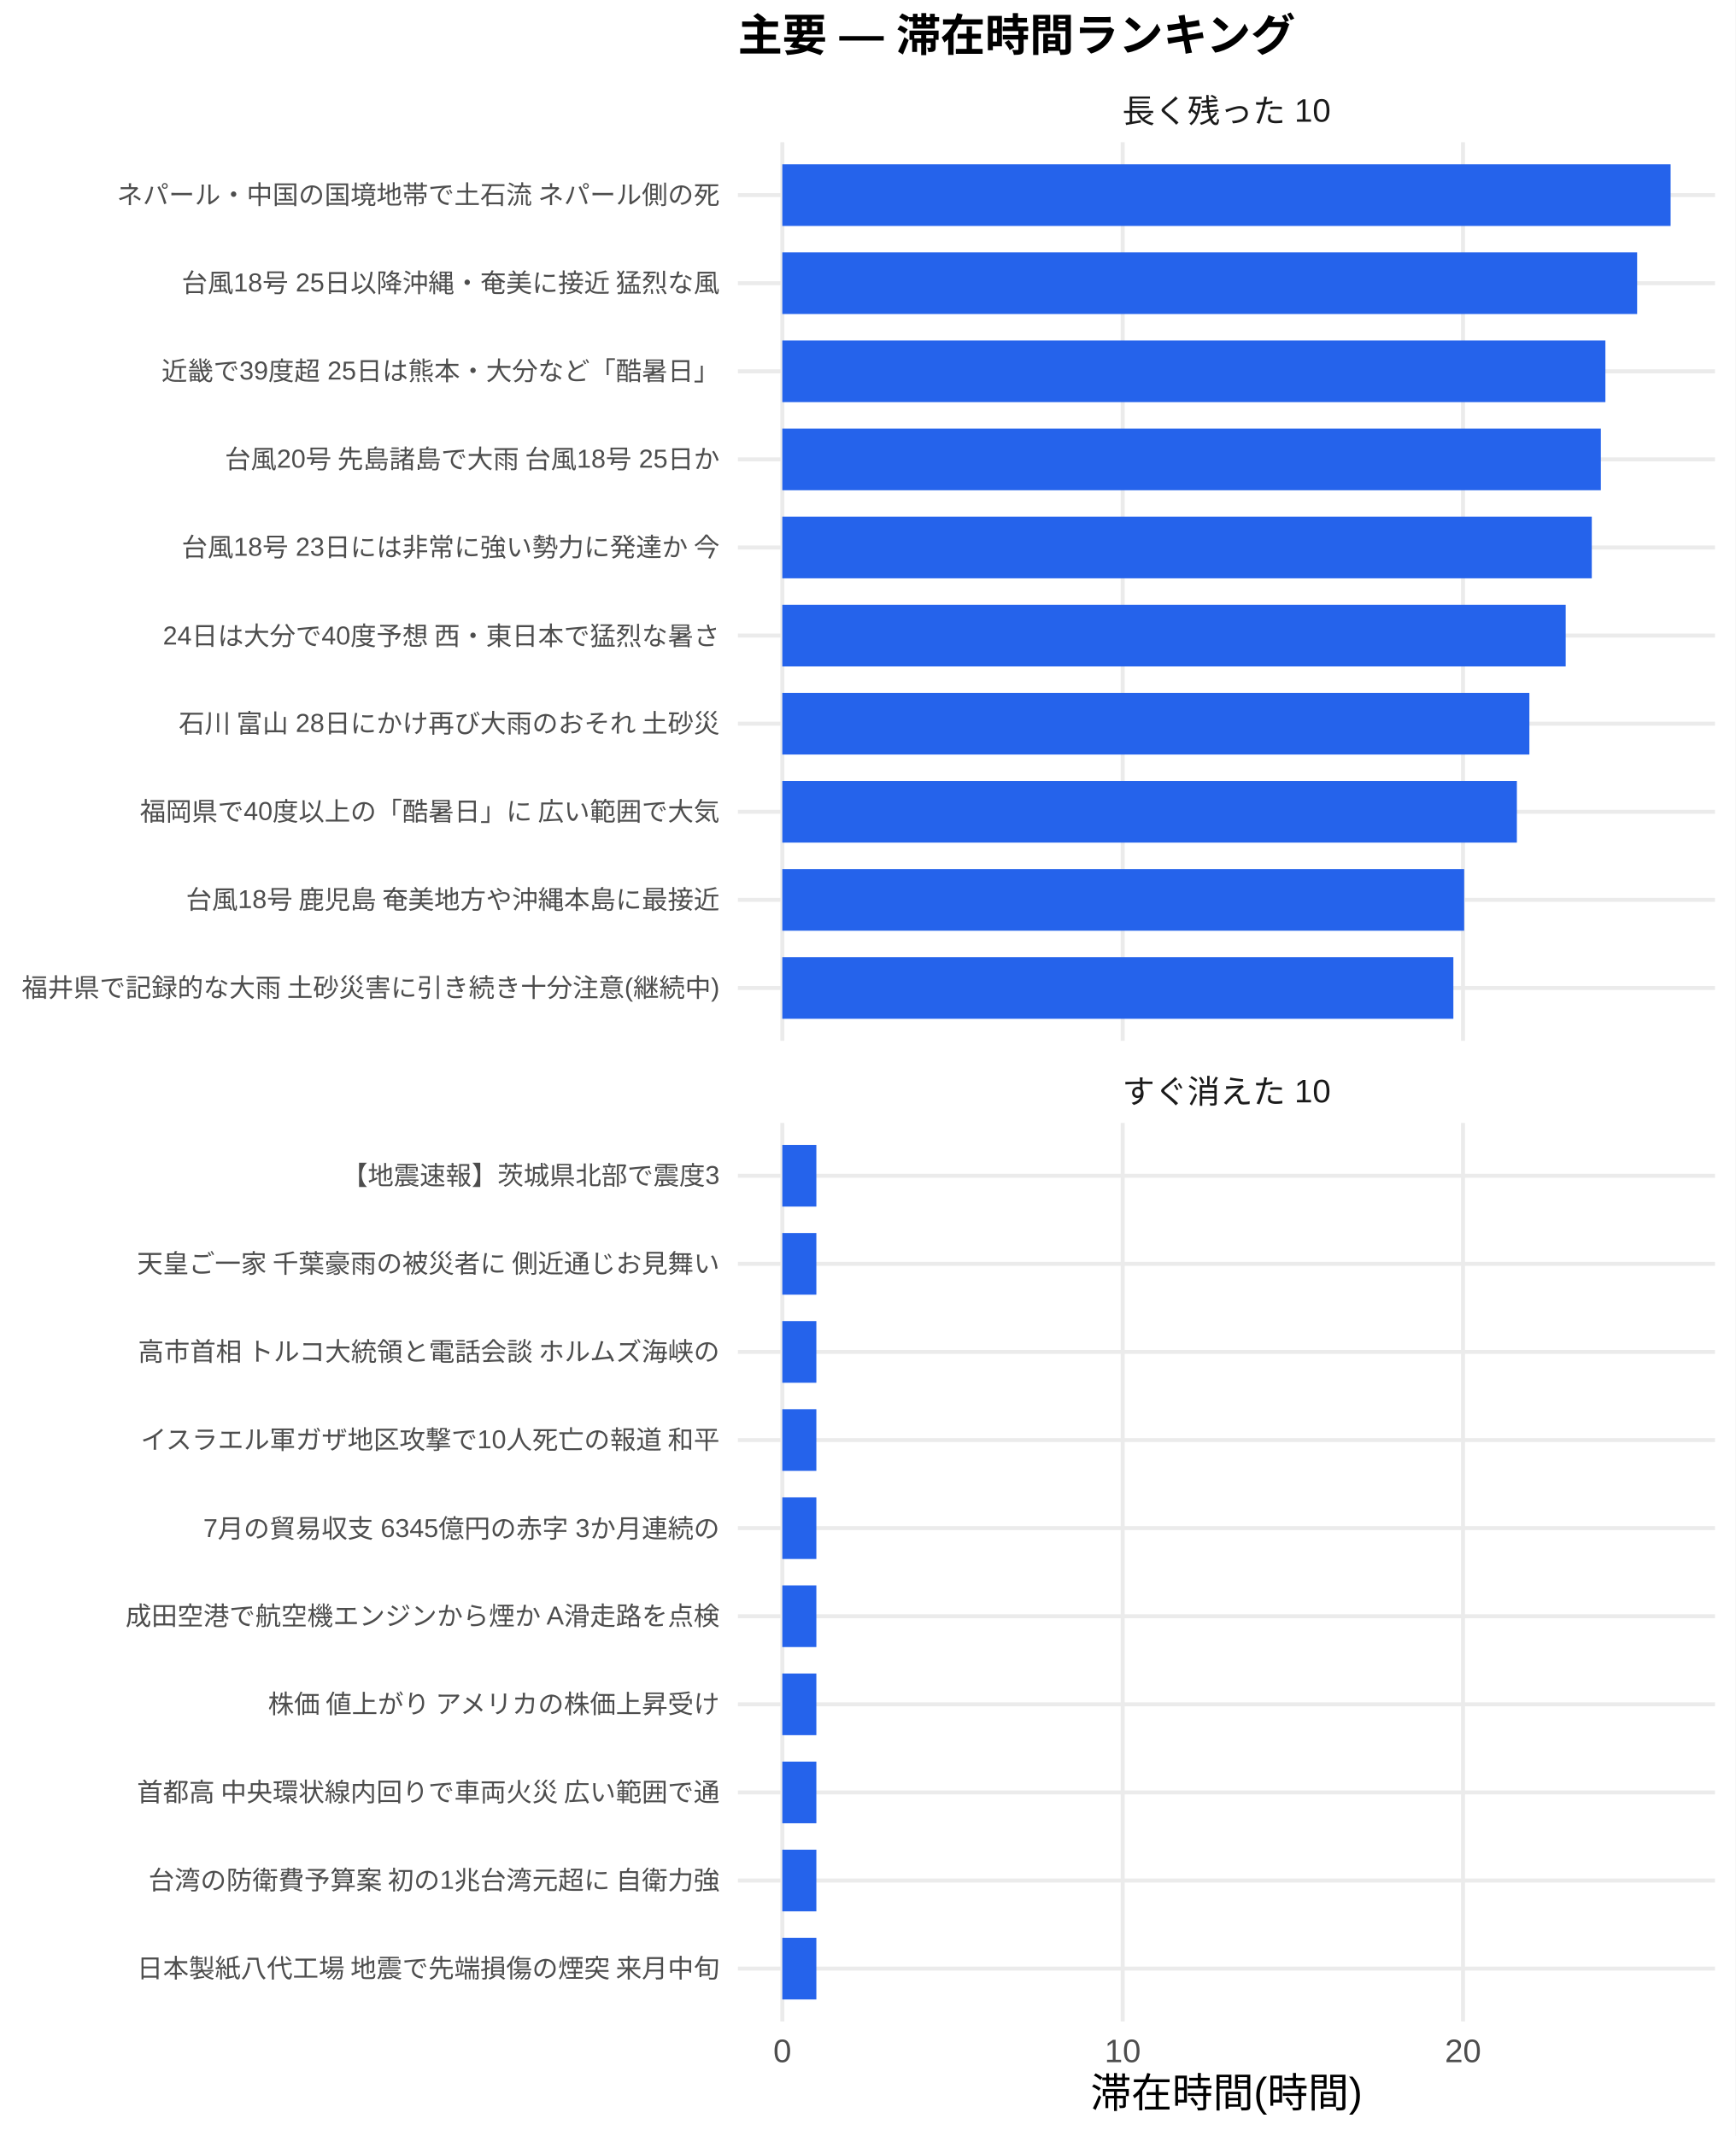
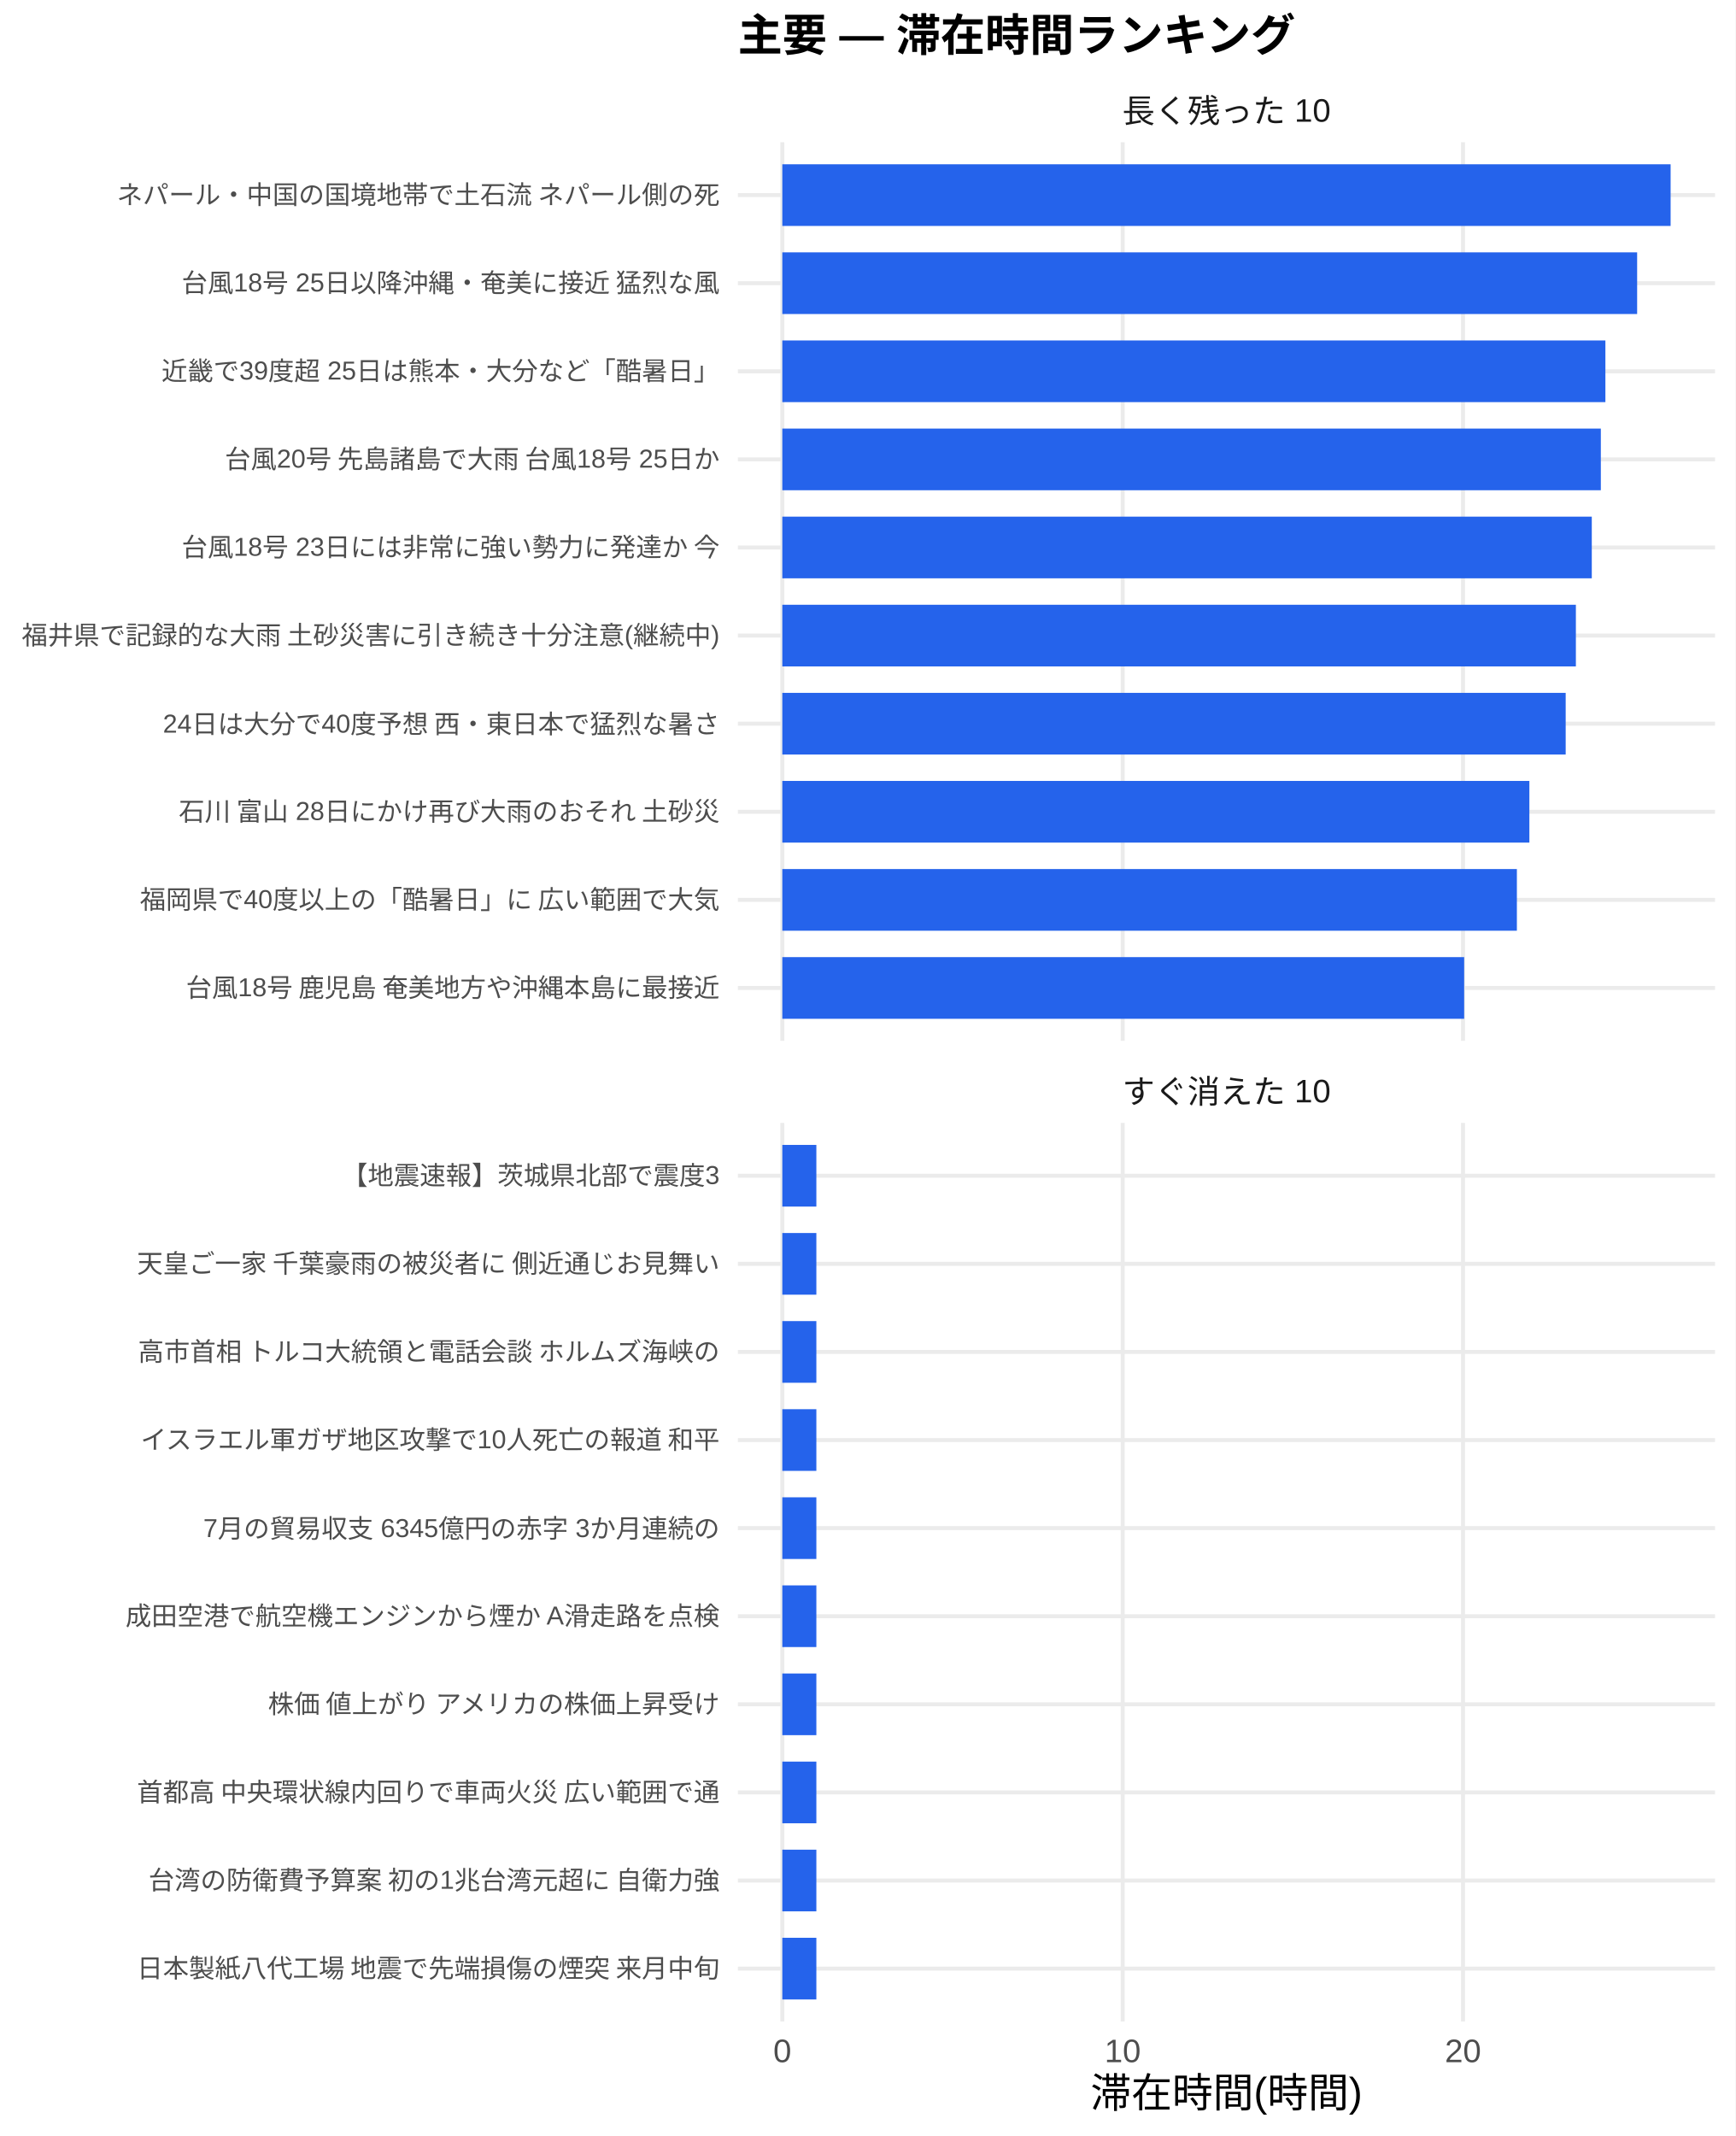
<svg xmlns="http://www.w3.org/2000/svg" width="468.00pt" height="576.00pt" viewBox="0 0 468.00 576.00">
  <g class="svglite">
    <defs>
      <style type="text/css">
    .svglite line, .svglite polyline, .svglite polygon, .svglite path, .svglite rect, .svglite circle {
      fill: none;
      stroke: #000000;
      stroke-linecap: round;
      stroke-linejoin: round;
      stroke-miterlimit: 10.00;
    }
    .svglite text {
      white-space: pre;
    }
    .svglite g.glyphgroup path {
      fill: inherit;
      stroke: none;
    }
  </style>
    </defs>
    <rect width="100%" height="100%" style="stroke: none; fill: #FFFFFF;" />
    <defs>
      <clipPath id="cpMC4wMHw0NjguMDB8MC4wMHw1NzYuMDA=">
        <rect x="0.00" y="0.00" width="468.00" height="576.00" />
      </clipPath>
    </defs>
    <g clip-path="url(#cpMC4wMHw0NjguMDB8MC4wMHw1NzYuMDA=)">
      <rect x="0" y="0.00" width="468.00" height="576.00" style="stroke-width: 1.07; stroke: none; fill: #FFFFFF;" />
    </g>
    <defs>
      <clipPath id="cpMTk5LjAwfDQ2Mi41MnwzOC4zNnwyODAuNjc=">
        <rect x="199.00" y="38.36" width="263.52" height="242.31" />
      </clipPath>
    </defs>
    <g clip-path="url(#cpMTk5LjAwfDQ2Mi41MnwzOC4zNnwyODAuNjc=)">
      <polyline points="199.00,266.42 462.52,266.42 " style="stroke-width: 1.07; stroke: #EBEBEB; stroke-linecap: butt;" />
      <polyline points="199.00,242.66 462.52,242.66 " style="stroke-width: 1.07; stroke: #EBEBEB; stroke-linecap: butt;" />
      <polyline points="199.00,218.91 462.52,218.91 " style="stroke-width: 1.07; stroke: #EBEBEB; stroke-linecap: butt;" />
      <polyline points="199.00,195.15 462.52,195.15 " style="stroke-width: 1.07; stroke: #EBEBEB; stroke-linecap: butt;" />
      <polyline points="199.00,171.39 462.52,171.39 " style="stroke-width: 1.07; stroke: #EBEBEB; stroke-linecap: butt;" />
      <polyline points="199.00,147.64 462.52,147.64 " style="stroke-width: 1.07; stroke: #EBEBEB; stroke-linecap: butt;" />
      <polyline points="199.00,123.88 462.52,123.88 " style="stroke-width: 1.07; stroke: #EBEBEB; stroke-linecap: butt;" />
      <polyline points="199.00,100.13 462.52,100.13 " style="stroke-width: 1.07; stroke: #EBEBEB; stroke-linecap: butt;" />
      <polyline points="199.00,76.37 462.52,76.37 " style="stroke-width: 1.07; stroke: #EBEBEB; stroke-linecap: butt;" />
      <polyline points="199.00,52.61 462.52,52.61 " style="stroke-width: 1.07; stroke: #EBEBEB; stroke-linecap: butt;" />
      <polyline points="210.98,280.67 210.98,38.36 " style="stroke-width: 1.07; stroke: #EBEBEB; stroke-linecap: butt;" />
      <polyline points="302.77,280.67 302.77,38.36 " style="stroke-width: 1.07; stroke: #EBEBEB; stroke-linecap: butt;" />
      <polyline points="394.55,280.67 394.55,38.36 " style="stroke-width: 1.07; stroke: #EBEBEB; stroke-linecap: butt;" />
      <rect x="210.98" y="44.30" width="239.56" height="16.63" style="stroke-width: 1.07; stroke: none; stroke-linecap: butt; stroke-linejoin: miter; fill: #2563EB;" />
      <rect x="210.98" y="68.05" width="230.53" height="16.63" style="stroke-width: 1.07; stroke: none; stroke-linecap: butt; stroke-linejoin: miter; fill: #2563EB;" />
      <rect x="210.98" y="91.81" width="221.97" height="16.63" style="stroke-width: 1.07; stroke: none; stroke-linecap: butt; stroke-linejoin: miter; fill: #2563EB;" />
      <rect x="210.98" y="115.57" width="220.74" height="16.63" style="stroke-width: 1.07; stroke: none; stroke-linecap: butt; stroke-linejoin: miter; fill: #2563EB;" />
      <rect x="210.98" y="139.32" width="218.30" height="16.63" style="stroke-width: 1.07; stroke: none; stroke-linecap: butt; stroke-linejoin: miter; fill: #2563EB;" />
-       <rect x="210.98" y="163.08" width="211.26" height="16.63" style="stroke-width: 1.07; stroke: none; stroke-linecap: butt; stroke-linejoin: miter; fill: #2563EB;" />
-       <rect x="210.98" y="186.84" width="201.47" height="16.63" style="stroke-width: 1.07; stroke: none; stroke-linecap: butt; stroke-linejoin: miter; fill: #2563EB;" />
-       <rect x="210.98" y="210.59" width="198.10" height="16.63" style="stroke-width: 1.07; stroke: none; stroke-linecap: butt; stroke-linejoin: miter; fill: #2563EB;" />
-       <rect x="210.98" y="234.35" width="183.88" height="16.63" style="stroke-width: 1.07; stroke: none; stroke-linecap: butt; stroke-linejoin: miter; fill: #2563EB;" />
-       <rect x="210.98" y="258.10" width="180.97" height="16.63" style="stroke-width: 1.07; stroke: none; stroke-linecap: butt; stroke-linejoin: miter; fill: #2563EB;" />
+       <rect x="210.98" y="163.08" width="214.01" height="16.63" style="stroke-width: 1.07; stroke: none; stroke-linecap: butt; stroke-linejoin: miter; fill: #2563EB;" />
+       <rect x="210.98" y="186.84" width="211.26" height="16.63" style="stroke-width: 1.07; stroke: none; stroke-linecap: butt; stroke-linejoin: miter; fill: #2563EB;" />
+       <rect x="210.98" y="210.59" width="201.47" height="16.63" style="stroke-width: 1.07; stroke: none; stroke-linecap: butt; stroke-linejoin: miter; fill: #2563EB;" />
+       <rect x="210.98" y="234.35" width="198.10" height="16.63" style="stroke-width: 1.07; stroke: none; stroke-linecap: butt; stroke-linejoin: miter; fill: #2563EB;" />
+       <rect x="210.98" y="258.10" width="183.88" height="16.63" style="stroke-width: 1.07; stroke: none; stroke-linecap: butt; stroke-linejoin: miter; fill: #2563EB;" />
    </g>
    <g clip-path="url(#cpMC4wMHw0NjguMDB8MC4wMHw1NzYuMDA=)">
</g>
    <defs>
      <clipPath id="cpMTk5LjAwfDQ2Mi41MnwzMDIuODB8NTQ1LjEy">
        <rect x="199.00" y="302.80" width="263.52" height="242.31" />
      </clipPath>
    </defs>
    <g clip-path="url(#cpMTk5LjAwfDQ2Mi41MnwzMDIuODB8NTQ1LjEy)">
      <polyline points="199.00,530.86 462.52,530.86 " style="stroke-width: 1.07; stroke: #EBEBEB; stroke-linecap: butt;" />
      <polyline points="199.00,507.11 462.52,507.11 " style="stroke-width: 1.07; stroke: #EBEBEB; stroke-linecap: butt;" />
      <polyline points="199.00,483.35 462.52,483.35 " style="stroke-width: 1.07; stroke: #EBEBEB; stroke-linecap: butt;" />
      <polyline points="199.00,459.59 462.52,459.59 " style="stroke-width: 1.07; stroke: #EBEBEB; stroke-linecap: butt;" />
      <polyline points="199.00,435.84 462.52,435.84 " style="stroke-width: 1.07; stroke: #EBEBEB; stroke-linecap: butt;" />
      <polyline points="199.00,412.08 462.52,412.08 " style="stroke-width: 1.07; stroke: #EBEBEB; stroke-linecap: butt;" />
      <polyline points="199.00,388.33 462.52,388.33 " style="stroke-width: 1.07; stroke: #EBEBEB; stroke-linecap: butt;" />
      <polyline points="199.00,364.57 462.52,364.57 " style="stroke-width: 1.07; stroke: #EBEBEB; stroke-linecap: butt;" />
      <polyline points="199.00,340.81 462.52,340.81 " style="stroke-width: 1.07; stroke: #EBEBEB; stroke-linecap: butt;" />
      <polyline points="199.00,317.06 462.52,317.06 " style="stroke-width: 1.07; stroke: #EBEBEB; stroke-linecap: butt;" />
      <polyline points="210.98,545.12 210.98,302.80 " style="stroke-width: 1.07; stroke: #EBEBEB; stroke-linecap: butt;" />
      <polyline points="302.77,545.12 302.77,302.80 " style="stroke-width: 1.07; stroke: #EBEBEB; stroke-linecap: butt;" />
      <polyline points="394.55,545.12 394.55,302.80 " style="stroke-width: 1.07; stroke: #EBEBEB; stroke-linecap: butt;" />
      <rect x="210.98" y="308.74" width="9.18" height="16.63" style="stroke-width: 1.07; stroke: none; stroke-linecap: butt; stroke-linejoin: miter; fill: #2563EB;" />
      <rect x="210.98" y="332.50" width="9.18" height="16.63" style="stroke-width: 1.07; stroke: none; stroke-linecap: butt; stroke-linejoin: miter; fill: #2563EB;" />
      <rect x="210.98" y="356.25" width="9.18" height="16.63" style="stroke-width: 1.07; stroke: none; stroke-linecap: butt; stroke-linejoin: miter; fill: #2563EB;" />
      <rect x="210.98" y="380.01" width="9.18" height="16.63" style="stroke-width: 1.07; stroke: none; stroke-linecap: butt; stroke-linejoin: miter; fill: #2563EB;" />
      <rect x="210.98" y="403.77" width="9.18" height="16.63" style="stroke-width: 1.07; stroke: none; stroke-linecap: butt; stroke-linejoin: miter; fill: #2563EB;" />
      <rect x="210.98" y="427.52" width="9.18" height="16.63" style="stroke-width: 1.07; stroke: none; stroke-linecap: butt; stroke-linejoin: miter; fill: #2563EB;" />
      <rect x="210.98" y="451.28" width="9.18" height="16.63" style="stroke-width: 1.07; stroke: none; stroke-linecap: butt; stroke-linejoin: miter; fill: #2563EB;" />
      <rect x="210.98" y="475.04" width="9.18" height="16.63" style="stroke-width: 1.07; stroke: none; stroke-linecap: butt; stroke-linejoin: miter; fill: #2563EB;" />
      <rect x="210.98" y="498.79" width="9.18" height="16.63" style="stroke-width: 1.07; stroke: none; stroke-linecap: butt; stroke-linejoin: miter; fill: #2563EB;" />
      <rect x="210.98" y="522.55" width="9.18" height="16.63" style="stroke-width: 1.07; stroke: none; stroke-linecap: butt; stroke-linejoin: miter; fill: #2563EB;" />
    </g>
    <g clip-path="url(#cpMC4wMHw0NjguMDB8MC4wMHw1NzYuMDA=)">
</g>
    <defs>
      <clipPath id="cpMTk5LjAwfDQ2Mi41MnwyODYuMTV8MzAyLjgw">
        <rect x="199.00" y="286.15" width="263.52" height="16.65" />
      </clipPath>
    </defs>
    <g clip-path="url(#cpMTk5LjAwfDQ2Mi41MnwyODYuMTV8MzAyLjgw)">
      <text x="330.76" y="297.50" text-anchor="middle" style="font-size: 8.80px;fill: #1A1A1A; font-family: &quot;Liberation Sans&quot;;" textLength="56.20px" lengthAdjust="spacingAndGlyphs">すぐ消えた 10</text>
    </g>
    <g clip-path="url(#cpMC4wMHw0NjguMDB8MC4wMHw1NzYuMDA=)">
</g>
    <defs>
      <clipPath id="cpMTk5LjAwfDQ2Mi41MnwyMS43MXwzOC4zNg==">
        <rect x="199.00" y="21.71" width="263.52" height="16.65" />
      </clipPath>
    </defs>
    <g clip-path="url(#cpMTk5LjAwfDQ2Mi41MnwyMS43MXwzOC4zNg==)">
      <text x="330.76" y="33.06" text-anchor="middle" style="font-size: 8.80px;fill: #1A1A1A; font-family: &quot;Liberation Sans&quot;;" textLength="56.20px" lengthAdjust="spacingAndGlyphs">長く残った 10</text>
    </g>
    <g clip-path="url(#cpMC4wMHw0NjguMDB8MC4wMHw1NzYuMDA=)">
      <text x="210.98" y="556.10" text-anchor="middle" style="font-size: 8.80px;fill: #4D4D4D; font-family: &quot;Liberation Sans&quot;;" textLength="4.89px" lengthAdjust="spacingAndGlyphs">0</text>
      <text x="302.77" y="556.10" text-anchor="middle" style="font-size: 8.80px;fill: #4D4D4D; font-family: &quot;Liberation Sans&quot;;" textLength="9.78px" lengthAdjust="spacingAndGlyphs">10</text>
      <text x="394.55" y="556.10" text-anchor="middle" style="font-size: 8.80px;fill: #4D4D4D; font-family: &quot;Liberation Sans&quot;;" textLength="9.78px" lengthAdjust="spacingAndGlyphs">20</text>
-       <text x="194.07" y="268.83" text-anchor="end" style="font-size: 7.00px;fill: #4D4D4D; font-family: &quot;Liberation Sans&quot;;" textLength="188.59px" lengthAdjust="spacingAndGlyphs">福井県で記録的な大雨 土砂災害に引き続き十分注意(継続中)</text>
-       <text x="194.07" y="245.07" text-anchor="end" style="font-size: 7.00px;fill: #4D4D4D; font-family: &quot;Liberation Sans&quot;;" textLength="146.59px" lengthAdjust="spacingAndGlyphs">台風18号 鹿児島 奄美地方や沖縄本島に最接近 </text>
-       <text x="194.07" y="221.31" text-anchor="end" style="font-size: 7.00px;fill: #4D4D4D; font-family: &quot;Liberation Sans&quot;;" textLength="156.72px" lengthAdjust="spacingAndGlyphs">福岡県で40度以上の「酷暑日」に 広い範囲で大気</text>
-       <text x="194.07" y="197.56" text-anchor="end" style="font-size: 7.00px;fill: #4D4D4D; font-family: &quot;Liberation Sans&quot;;" textLength="146.59px" lengthAdjust="spacingAndGlyphs">石川 富山 28日にかけ再び大雨のおそれ 土砂災</text>
-       <text x="194.07" y="173.80" text-anchor="end" style="font-size: 7.00px;fill: #4D4D4D; font-family: &quot;Liberation Sans&quot;;" textLength="150.50px" lengthAdjust="spacingAndGlyphs">24日は大分で40度予想 西・東日本で猛烈な暑さ</text>
+       <text x="194.07" y="268.83" text-anchor="end" style="font-size: 7.00px;fill: #4D4D4D; font-family: &quot;Liberation Sans&quot;;" textLength="146.59px" lengthAdjust="spacingAndGlyphs">台風18号 鹿児島 奄美地方や沖縄本島に最接近 </text>
+       <text x="194.07" y="245.07" text-anchor="end" style="font-size: 7.00px;fill: #4D4D4D; font-family: &quot;Liberation Sans&quot;;" textLength="156.72px" lengthAdjust="spacingAndGlyphs">福岡県で40度以上の「酷暑日」に 広い範囲で大気</text>
+       <text x="194.07" y="221.31" text-anchor="end" style="font-size: 7.00px;fill: #4D4D4D; font-family: &quot;Liberation Sans&quot;;" textLength="146.59px" lengthAdjust="spacingAndGlyphs">石川 富山 28日にかけ再び大雨のおそれ 土砂災</text>
+       <text x="194.07" y="197.56" text-anchor="end" style="font-size: 7.00px;fill: #4D4D4D; font-family: &quot;Liberation Sans&quot;;" textLength="150.50px" lengthAdjust="spacingAndGlyphs">24日は大分で40度予想 西・東日本で猛烈な暑さ</text>
+       <text x="194.07" y="173.80" text-anchor="end" style="font-size: 7.00px;fill: #4D4D4D; font-family: &quot;Liberation Sans&quot;;" textLength="188.59px" lengthAdjust="spacingAndGlyphs">福井県で記録的な大雨 土砂災害に引き続き十分注意(継続中)</text>
      <text x="194.07" y="150.05" text-anchor="end" style="font-size: 7.00px;fill: #4D4D4D; font-family: &quot;Liberation Sans&quot;;" textLength="145.44px" lengthAdjust="spacingAndGlyphs">台風18号 23日には非常に強い勢力に発達か 今</text>
      <text x="194.07" y="126.29" text-anchor="end" style="font-size: 7.00px;fill: #4D4D4D; font-family: &quot;Liberation Sans&quot;;" textLength="134.16px" lengthAdjust="spacingAndGlyphs">台風20号 先島諸島で大雨 台風18号 25日か</text>
      <text x="194.07" y="102.53" text-anchor="end" style="font-size: 7.00px;fill: #4D4D4D; font-family: &quot;Liberation Sans&quot;;" textLength="150.50px" lengthAdjust="spacingAndGlyphs">近畿で39度超 25日は熊本・大分など「酷暑日」</text>
      <text x="194.07" y="78.78" text-anchor="end" style="font-size: 7.00px;fill: #4D4D4D; font-family: &quot;Liberation Sans&quot;;" textLength="145.44px" lengthAdjust="spacingAndGlyphs">台風18号 25日以降沖縄・奄美に接近 猛烈な風</text>
      <text x="194.07" y="55.02" text-anchor="end" style="font-size: 7.00px;fill: #4D4D4D; font-family: &quot;Liberation Sans&quot;;" textLength="162.94px" lengthAdjust="spacingAndGlyphs">ネパール・中国の国境地帯で土石流 ネパール側の死</text>
      <text x="194.07" y="533.27" text-anchor="end" style="font-size: 7.00px;fill: #4D4D4D; font-family: &quot;Liberation Sans&quot;;" textLength="157.88px" lengthAdjust="spacingAndGlyphs">日本製紙八代工場 地震で先端損傷の煙突 来月中旬</text>
      <text x="194.07" y="509.51" text-anchor="end" style="font-size: 7.00px;fill: #4D4D4D; font-family: &quot;Liberation Sans&quot;;" textLength="154.77px" lengthAdjust="spacingAndGlyphs">台湾の防衛費予算案 初の1兆台湾元超に 自衛力強</text>
      <text x="194.07" y="485.76" text-anchor="end" style="font-size: 7.00px;fill: #4D4D4D; font-family: &quot;Liberation Sans&quot;;" textLength="157.88px" lengthAdjust="spacingAndGlyphs">首都高 中央環状線内回りで車両火災 広い範囲で通</text>
      <text x="194.07" y="462.00" text-anchor="end" style="font-size: 7.00px;fill: #4D4D4D; font-family: &quot;Liberation Sans&quot;;" textLength="122.88px" lengthAdjust="spacingAndGlyphs">株価 値上がり アメリカの株価上昇受け</text>
      <text x="194.07" y="438.25" text-anchor="end" style="font-size: 7.00px;fill: #4D4D4D; font-family: &quot;Liberation Sans&quot;;" textLength="160.22px" lengthAdjust="spacingAndGlyphs">成田空港で航空機エンジンから煙か A滑走路を点検</text>
      <text x="194.07" y="414.49" text-anchor="end" style="font-size: 7.00px;fill: #4D4D4D; font-family: &quot;Liberation Sans&quot;;" textLength="139.22px" lengthAdjust="spacingAndGlyphs">7月の貿易収支 6345億円の赤字 3か月連続の</text>
      <text x="194.07" y="390.73" text-anchor="end" style="font-size: 7.00px;fill: #4D4D4D; font-family: &quot;Liberation Sans&quot;;" textLength="156.72px" lengthAdjust="spacingAndGlyphs">イスラエル軍ガザ地区攻撃で10人死亡の報道 和平</text>
      <text x="194.07" y="366.98" text-anchor="end" style="font-size: 7.00px;fill: #4D4D4D; font-family: &quot;Liberation Sans&quot;;" textLength="157.88px" lengthAdjust="spacingAndGlyphs">高市首相 トルコ大統領と電話会談 ホルムズ海峡の</text>
      <text x="194.07" y="343.22" text-anchor="end" style="font-size: 7.00px;fill: #4D4D4D; font-family: &quot;Liberation Sans&quot;;" textLength="157.88px" lengthAdjust="spacingAndGlyphs">天皇ご一家 千葉豪雨の被災者に 側近通じお見舞い</text>
      <text x="194.07" y="319.47" text-anchor="end" style="font-size: 7.00px;fill: #4D4D4D; font-family: &quot;Liberation Sans&quot;;" textLength="101.89px" lengthAdjust="spacingAndGlyphs">【地震速報】茨城県北部で震度3</text>
      <text x="330.76" y="568.24" text-anchor="middle" style="font-size: 11.00px; font-family: &quot;Liberation Sans&quot;;" textLength="73.31px" lengthAdjust="spacingAndGlyphs">滞在時間(時間)</text>
      <text x="199.00" y="13.74" style="font-size: 12.00px; font-weight: bold; font-family: &quot;Liberation Sans&quot;;" textLength="150.66px" lengthAdjust="spacingAndGlyphs">主要 — 滞在時間ランキング</text>
    </g>
  </g>
</svg>
